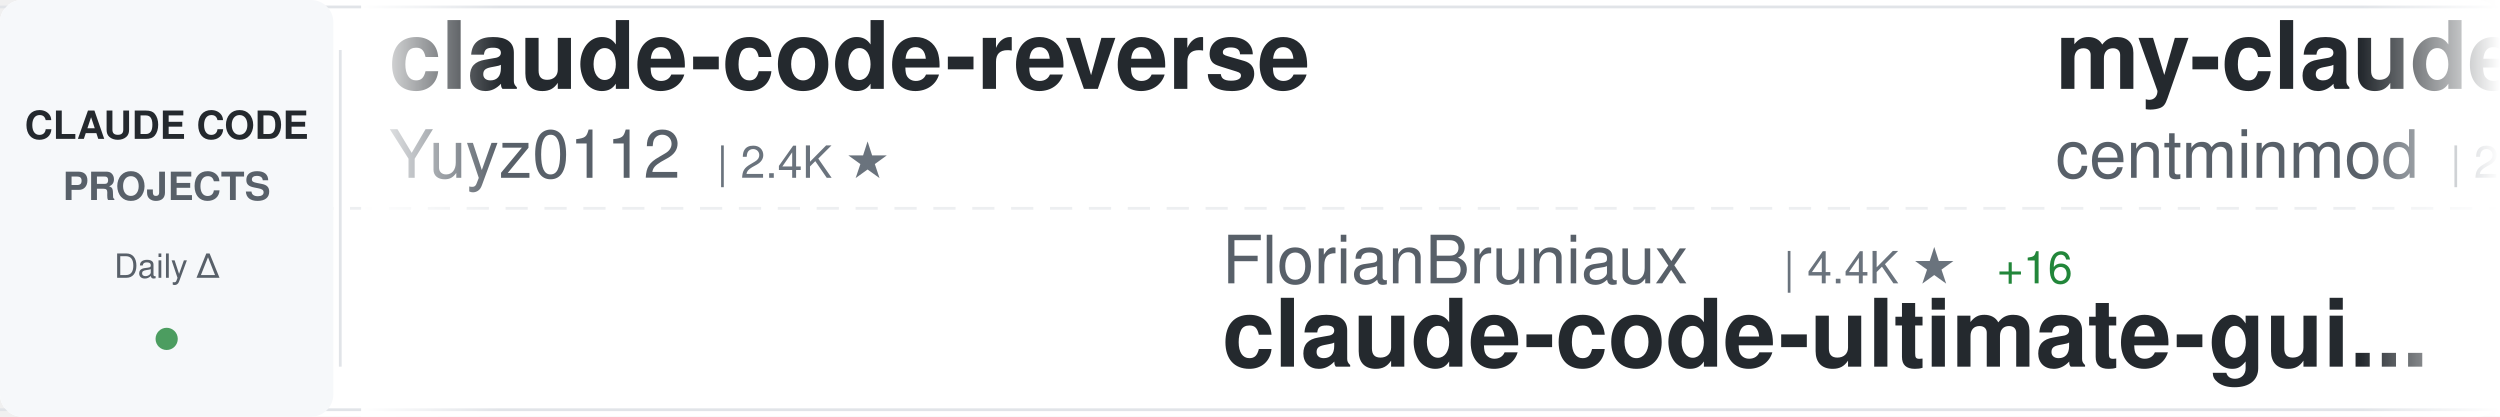
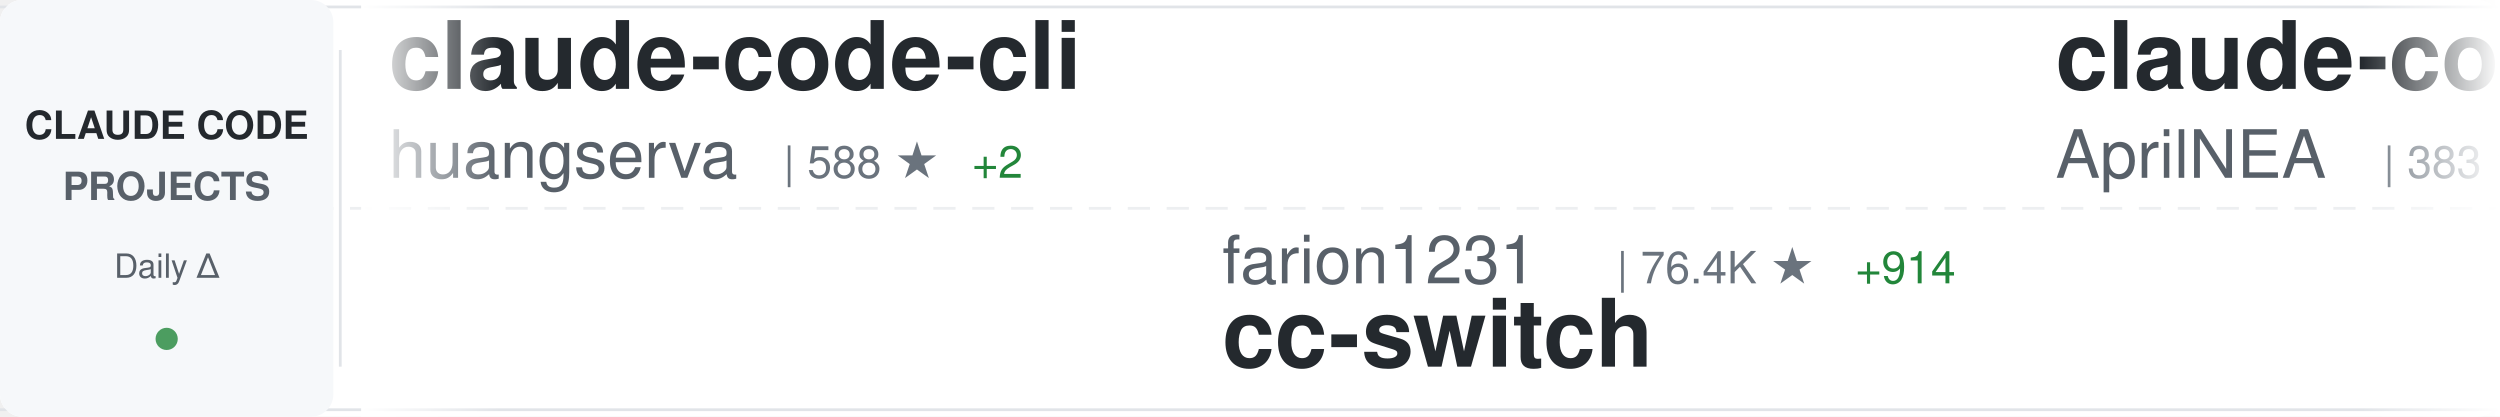
<svg xmlns="http://www.w3.org/2000/svg" width="900" height="150">
  <defs>
    <linearGradient id="awesomeLeftFade" x1="0%" y1="0%" x2="100%" y2="0%">
      <stop offset="0%" style="stop-color:#ffffff;stop-opacity:1" />
      <stop offset="100%" style="stop-color:#ffffff;stop-opacity:0" />
    </linearGradient>
    <linearGradient id="awesomeRightFade" x1="0%" y1="0%" x2="100%" y2="0%">
      <stop offset="0%" style="stop-color:#ffffff;stop-opacity:0" />
      <stop offset="100%" style="stop-color:#ffffff;stop-opacity:1" />
    </linearGradient>
  </defs>
  <rect width="900" height="150" fill="#ffffff" rx="8" />
  <rect x="0" y="2" width="900" height="1" fill="#e1e4e8" />
  <rect x="0" y="147" width="900" height="1" fill="#e1e4e8" />
  <line x1="0" y1="75" x2="900" y2="75" stroke="#e1e4e8" stroke-width="1" stroke-dasharray="8 6" opacity="0.6" />
  <rect x="0" y="0" width="120" height="150" fill="#f6f8fa" rx="8" />
  <text x="60" y="50" font-family="-apple-system, BlinkMacSystemFont, 'Segoe UI', Helvetica, Arial, sans-serif" font-size="14" font-weight="600" fill="#24292e" text-anchor="middle">CLAUDE CODE</text>
  <text x="60" y="72" font-family="-apple-system, BlinkMacSystemFont, 'Segoe UI', Helvetica, Arial, sans-serif" font-size="14" font-weight="600" fill="#586069" text-anchor="middle">PROJECTS</text>
  <text x="60" y="100" font-family="-apple-system, BlinkMacSystemFont, 'Segoe UI', Helvetica, Arial, sans-serif" font-size="12" font-weight="500" fill="#586069" text-anchor="middle">Daily Δ</text>
  <circle cx="60" cy="122" r="4" fill="#22863a" opacity="0.8" />
  <rect x="122" y="18" width="1" height="114" fill="#e1e4e8" />
  <clipPath id="awesomeTickerClip">
    <rect x="130" y="0" width="770" height="150" />
  </clipPath>
  <g clip-path="url(#awesomeTickerClip)">
    <g id="awesomeTickerItems">
      <animateTransform attributeName="transform" attributeType="XML" type="translate" from="0 0" to="-3000 0" dur="54s" repeatCount="indefinite" />
      <g transform="translate(0, 0)">
-         <text x="140" y="32" font-family="-apple-system, BlinkMacSystemFont, 'Segoe UI', Helvetica, Arial, sans-serif" font-size="34" font-weight="600" fill="#24292e">claude-code-reverse</text>
-         <text x="140" y="64" font-family="-apple-system, BlinkMacSystemFont, 'Segoe UI', Helvetica, Arial, sans-serif" font-size="24" font-weight="400" fill="#586069">Yuyz0112</text>
-         <text x="258" y="64" font-family="-apple-system, BlinkMacSystemFont, 'Segoe UI', Helvetica, Arial, sans-serif" font-size="16" font-weight="500" fill="#6a737d">| 2.4K ★</text>
+         <text x="140" y="32" font-family="-apple-system, BlinkMacSystemFont, 'Segoe UI', Helvetica, Arial, sans-serif" font-size="34" font-weight="600" fill="#24292e">claude-code-cli</text>
+         <text x="140" y="64" font-family="-apple-system, BlinkMacSystemFont, 'Segoe UI', Helvetica, Arial, sans-serif" font-size="24" font-weight="400" fill="#586069">huangserva</text>
+         <text x="282" y="64" font-family="-apple-system, BlinkMacSystemFont, 'Segoe UI', Helvetica, Arial, sans-serif" font-size="16" font-weight="500" fill="#6a737d">| 588 ★</text>
+         <text x="350" y="64" font-family="-apple-system, BlinkMacSystemFont, 'Segoe UI', Helvetica, Arial, sans-serif" font-size="16" font-weight="500" fill="#22863a"> +2</text>
      </g>
      <g transform="translate(300, 0)">
-         <text x="140" y="102" font-family="-apple-system, BlinkMacSystemFont, 'Segoe UI', Helvetica, Arial, sans-serif" font-size="24" font-weight="400" fill="#586069">FlorianBruniaux</text>
-         <text x="342" y="102" font-family="-apple-system, BlinkMacSystemFont, 'Segoe UI', Helvetica, Arial, sans-serif" font-size="16" font-weight="500" fill="#6a737d">| 4.4K ★</text>
-         <text x="419" y="102" font-family="-apple-system, BlinkMacSystemFont, 'Segoe UI', Helvetica, Arial, sans-serif" font-size="16" font-weight="500" fill="#22863a"> +16</text>
-         <text x="140" y="132" font-family="-apple-system, BlinkMacSystemFont, 'Segoe UI', Helvetica, Arial, sans-serif" font-size="34" font-weight="600" fill="#24292e">claude-code-ultimate-gui...</text>
+         <text x="140" y="102" font-family="-apple-system, BlinkMacSystemFont, 'Segoe UI', Helvetica, Arial, sans-serif" font-size="24" font-weight="400" fill="#586069">farion1231</text>
+         <text x="282" y="102" font-family="-apple-system, BlinkMacSystemFont, 'Segoe UI', Helvetica, Arial, sans-serif" font-size="16" font-weight="500" fill="#6a737d">| 76.4K ★</text>
+         <text x="368" y="102" font-family="-apple-system, BlinkMacSystemFont, 'Segoe UI', Helvetica, Arial, sans-serif" font-size="16" font-weight="500" fill="#22863a"> +914</text>
+         <text x="140" y="132" font-family="-apple-system, BlinkMacSystemFont, 'Segoe UI', Helvetica, Arial, sans-serif" font-size="34" font-weight="600" fill="#24292e">cc-switch</text>
      </g>
      <g transform="translate(600, 0)">
-         <text x="140" y="32" font-family="-apple-system, BlinkMacSystemFont, 'Segoe UI', Helvetica, Arial, sans-serif" font-size="34" font-weight="600" fill="#24292e">my-claude-code-setup</text>
-         <text x="140" y="64" font-family="-apple-system, BlinkMacSystemFont, 'Segoe UI', Helvetica, Arial, sans-serif" font-size="24" font-weight="400" fill="#586069">centminmod</text>
-         <text x="282" y="64" font-family="-apple-system, BlinkMacSystemFont, 'Segoe UI', Helvetica, Arial, sans-serif" font-size="16" font-weight="500" fill="#6a737d">| 2.3K ★</text>
-         <text x="359" y="64" font-family="-apple-system, BlinkMacSystemFont, 'Segoe UI', Helvetica, Arial, sans-serif" font-size="16" font-weight="500" fill="#22863a"> +3</text>
+         <text x="140" y="32" font-family="-apple-system, BlinkMacSystemFont, 'Segoe UI', Helvetica, Arial, sans-serif" font-size="34" font-weight="600" fill="#24292e">claude-code-source</text>
+         <text x="140" y="64" font-family="-apple-system, BlinkMacSystemFont, 'Segoe UI', Helvetica, Arial, sans-serif" font-size="24" font-weight="400" fill="#586069">AprilNEA</text>
+         <text x="258" y="64" font-family="-apple-system, BlinkMacSystemFont, 'Segoe UI', Helvetica, Arial, sans-serif" font-size="16" font-weight="500" fill="#6a737d">| 383 ★</text>
      </g>
      <g transform="translate(900, 0)">
-         <text x="140" y="102" font-family="-apple-system, BlinkMacSystemFont, 'Segoe UI', Helvetica, Arial, sans-serif" font-size="24" font-weight="400" fill="#586069">ChinaSiro</text>
-         <text x="270" y="102" font-family="-apple-system, BlinkMacSystemFont, 'Segoe UI', Helvetica, Arial, sans-serif" font-size="16" font-weight="500" fill="#6a737d">| 9.2K ★</text>
-         <text x="347" y="102" font-family="-apple-system, BlinkMacSystemFont, 'Segoe UI', Helvetica, Arial, sans-serif" font-size="16" font-weight="500" fill="#22863a"> +6</text>
-         <text x="140" y="132" font-family="-apple-system, BlinkMacSystemFont, 'Segoe UI', Helvetica, Arial, sans-serif" font-size="34" font-weight="600" fill="#24292e">claude-code-sourcemap</text>
+         <text x="140" y="102" font-family="-apple-system, BlinkMacSystemFont, 'Segoe UI', Helvetica, Arial, sans-serif" font-size="24" font-weight="400" fill="#586069">freestylefly</text>
+         <text x="306" y="102" font-family="-apple-system, BlinkMacSystemFont, 'Segoe UI', Helvetica, Arial, sans-serif" font-size="16" font-weight="500" fill="#6a737d">| 125 ★</text>
+         <text x="140" y="132" font-family="-apple-system, BlinkMacSystemFont, 'Segoe UI', Helvetica, Arial, sans-serif" font-size="34" font-weight="600" fill="#24292e">claude-code</text>
      </g>
      <g transform="translate(1200, 0)">
-         <text x="140" y="32" font-family="-apple-system, BlinkMacSystemFont, 'Segoe UI', Helvetica, Arial, sans-serif" font-size="34" font-weight="600" fill="#24292e">Claude-Code</text>
-         <text x="140" y="64" font-family="-apple-system, BlinkMacSystemFont, 'Segoe UI', Helvetica, Arial, sans-serif" font-size="24" font-weight="400" fill="#586069">KPR111</text>
-         <text x="234" y="64" font-family="-apple-system, BlinkMacSystemFont, 'Segoe UI', Helvetica, Arial, sans-serif" font-size="16" font-weight="500" fill="#6a737d">| 17 ★</text>
-       </g>
-       <g transform="translate(1500, 0)">
-         <text x="140" y="102" font-family="-apple-system, BlinkMacSystemFont, 'Segoe UI', Helvetica, Arial, sans-serif" font-size="24" font-weight="400" fill="#586069">davila7</text>
-         <text x="246" y="102" font-family="-apple-system, BlinkMacSystemFont, 'Segoe UI', Helvetica, Arial, sans-serif" font-size="16" font-weight="500" fill="#6a737d">| 27.4K ★</text>
-         <text x="332" y="102" font-family="-apple-system, BlinkMacSystemFont, 'Segoe UI', Helvetica, Arial, sans-serif" font-size="16" font-weight="500" fill="#22863a"> +30</text>
-         <text x="140" y="132" font-family="-apple-system, BlinkMacSystemFont, 'Segoe UI', Helvetica, Arial, sans-serif" font-size="34" font-weight="600" fill="#24292e">claude-code-templates</text>
-       </g>
-       <g transform="translate(1800, 0)">
        <text x="140" y="32" font-family="-apple-system, BlinkMacSystemFont, 'Segoe UI', Helvetica, Arial, sans-serif" font-size="34" font-weight="600" fill="#24292e">claude-code-tudou</text>
        <text x="140" y="64" font-family="-apple-system, BlinkMacSystemFont, 'Segoe UI', Helvetica, Arial, sans-serif" font-size="24" font-weight="400" fill="#586069">AICoderTudou</text>
        <text x="306" y="64" font-family="-apple-system, BlinkMacSystemFont, 'Segoe UI', Helvetica, Arial, sans-serif" font-size="16" font-weight="500" fill="#6a737d">| 502 ★</text>
      </g>
+       <g transform="translate(1500, 0)">
+         <text x="140" y="102" font-family="-apple-system, BlinkMacSystemFont, 'Segoe UI', Helvetica, Arial, sans-serif" font-size="24" font-weight="400" fill="#586069">yasasbanukaofficial</text>
+         <text x="390" y="102" font-family="-apple-system, BlinkMacSystemFont, 'Segoe UI', Helvetica, Arial, sans-serif" font-size="16" font-weight="500" fill="#6a737d">| 3.3K ★</text>
+         <text x="467" y="102" font-family="-apple-system, BlinkMacSystemFont, 'Segoe UI', Helvetica, Arial, sans-serif" font-size="16" font-weight="500" fill="#22863a"> +11</text>
+         <text x="140" y="132" font-family="-apple-system, BlinkMacSystemFont, 'Segoe UI', Helvetica, Arial, sans-serif" font-size="34" font-weight="600" fill="#24292e">claude-code</text>
+       </g>
+       <g transform="translate(1800, 0)">
+         <text x="140" y="32" font-family="-apple-system, BlinkMacSystemFont, 'Segoe UI', Helvetica, Arial, sans-serif" font-size="34" font-weight="600" fill="#24292e">claude-code</text>
+         <text x="140" y="64" font-family="-apple-system, BlinkMacSystemFont, 'Segoe UI', Helvetica, Arial, sans-serif" font-size="24" font-weight="400" fill="#586069">codeaashu</text>
+         <text x="270" y="64" font-family="-apple-system, BlinkMacSystemFont, 'Segoe UI', Helvetica, Arial, sans-serif" font-size="16" font-weight="500" fill="#6a737d">| 2.7K ★</text>
+         <text x="347" y="64" font-family="-apple-system, BlinkMacSystemFont, 'Segoe UI', Helvetica, Arial, sans-serif" font-size="16" font-weight="500" fill="#22863a"> +14</text>
+       </g>
      <g transform="translate(2100, 0)">
-         <text x="140" y="102" font-family="-apple-system, BlinkMacSystemFont, 'Segoe UI', Helvetica, Arial, sans-serif" font-size="24" font-weight="400" fill="#586069">Pimzino</text>
-         <text x="246" y="102" font-family="-apple-system, BlinkMacSystemFont, 'Segoe UI', Helvetica, Arial, sans-serif" font-size="16" font-weight="500" fill="#6a737d">| 3.7K ★</text>
-         <text x="323" y="102" font-family="-apple-system, BlinkMacSystemFont, 'Segoe UI', Helvetica, Arial, sans-serif" font-size="16" font-weight="500" fill="#22863a"> +1</text>
-         <text x="140" y="132" font-family="-apple-system, BlinkMacSystemFont, 'Segoe UI', Helvetica, Arial, sans-serif" font-size="34" font-weight="600" fill="#24292e">claude-code-spec-workflo...</text>
+         <text x="140" y="102" font-family="-apple-system, BlinkMacSystemFont, 'Segoe UI', Helvetica, Arial, sans-serif" font-size="24" font-weight="400" fill="#586069">RishabhK103</text>
+         <text x="294" y="102" font-family="-apple-system, BlinkMacSystemFont, 'Segoe UI', Helvetica, Arial, sans-serif" font-size="16" font-weight="500" fill="#6a737d">| 84 ★</text>
+         <text x="353" y="102" font-family="-apple-system, BlinkMacSystemFont, 'Segoe UI', Helvetica, Arial, sans-serif" font-size="16" font-weight="500" fill="#22863a"> +1</text>
+         <text x="140" y="132" font-family="-apple-system, BlinkMacSystemFont, 'Segoe UI', Helvetica, Arial, sans-serif" font-size="34" font-weight="600" fill="#24292e">claude-code</text>
      </g>
      <g transform="translate(2400, 0)">
-         <text x="140" y="32" font-family="-apple-system, BlinkMacSystemFont, 'Segoe UI', Helvetica, Arial, sans-serif" font-size="34" font-weight="600" fill="#24292e">Open-ClaudeCode</text>
-         <text x="140" y="64" font-family="-apple-system, BlinkMacSystemFont, 'Segoe UI', Helvetica, Arial, sans-serif" font-size="24" font-weight="400" fill="#586069">LING71671</text>
-         <text x="270" y="64" font-family="-apple-system, BlinkMacSystemFont, 'Segoe UI', Helvetica, Arial, sans-serif" font-size="16" font-weight="500" fill="#6a737d">| 847 ★</text>
-         <text x="338" y="64" font-family="-apple-system, BlinkMacSystemFont, 'Segoe UI', Helvetica, Arial, sans-serif" font-size="16" font-weight="500" fill="#22863a"> +3</text>
+         <text x="140" y="32" font-family="-apple-system, BlinkMacSystemFont, 'Segoe UI', Helvetica, Arial, sans-serif" font-size="34" font-weight="600" fill="#24292e">claude-code</text>
+         <text x="140" y="64" font-family="-apple-system, BlinkMacSystemFont, 'Segoe UI', Helvetica, Arial, sans-serif" font-size="24" font-weight="400" fill="#586069">alex000kim</text>
+         <text x="282" y="64" font-family="-apple-system, BlinkMacSystemFont, 'Segoe UI', Helvetica, Arial, sans-serif" font-size="16" font-weight="500" fill="#6a737d">| 227 ★</text>
      </g>
      <g transform="translate(2700, 0)">
-         <text x="140" y="102" font-family="-apple-system, BlinkMacSystemFont, 'Segoe UI', Helvetica, Arial, sans-serif" font-size="24" font-weight="400" fill="#586069">diet103</text>
-         <text x="246" y="102" font-family="-apple-system, BlinkMacSystemFont, 'Segoe UI', Helvetica, Arial, sans-serif" font-size="16" font-weight="500" fill="#6a737d">| 9.7K ★</text>
-         <text x="323" y="102" font-family="-apple-system, BlinkMacSystemFont, 'Segoe UI', Helvetica, Arial, sans-serif" font-size="16" font-weight="500" fill="#22863a"> +3</text>
-         <text x="140" y="132" font-family="-apple-system, BlinkMacSystemFont, 'Segoe UI', Helvetica, Arial, sans-serif" font-size="34" font-weight="600" fill="#24292e">claude-code-infrastructu...</text>
+         <text x="140" y="102" font-family="-apple-system, BlinkMacSystemFont, 'Segoe UI', Helvetica, Arial, sans-serif" font-size="24" font-weight="400" fill="#586069">anthropics</text>
+         <text x="282" y="102" font-family="-apple-system, BlinkMacSystemFont, 'Segoe UI', Helvetica, Arial, sans-serif" font-size="16" font-weight="500" fill="#6a737d">| 125.2K ★</text>
+         <text x="377" y="102" font-family="-apple-system, BlinkMacSystemFont, 'Segoe UI', Helvetica, Arial, sans-serif" font-size="16" font-weight="500" fill="#22863a"> +291</text>
+         <text x="140" y="132" font-family="-apple-system, BlinkMacSystemFont, 'Segoe UI', Helvetica, Arial, sans-serif" font-size="34" font-weight="600" fill="#24292e">claude-code</text>
      </g>
      <g transform="translate(3000, 0)">
-         <text x="140" y="32" font-family="-apple-system, BlinkMacSystemFont, 'Segoe UI', Helvetica, Arial, sans-serif" font-size="34" font-weight="600" fill="#24292e">claude-code-reverse</text>
-         <text x="140" y="64" font-family="-apple-system, BlinkMacSystemFont, 'Segoe UI', Helvetica, Arial, sans-serif" font-size="24" font-weight="400" fill="#586069">Yuyz0112</text>
-         <text x="258" y="64" font-family="-apple-system, BlinkMacSystemFont, 'Segoe UI', Helvetica, Arial, sans-serif" font-size="16" font-weight="500" fill="#6a737d">| 2.4K ★</text>
+         <text x="140" y="32" font-family="-apple-system, BlinkMacSystemFont, 'Segoe UI', Helvetica, Arial, sans-serif" font-size="34" font-weight="600" fill="#24292e">claude-code-cli</text>
+         <text x="140" y="64" font-family="-apple-system, BlinkMacSystemFont, 'Segoe UI', Helvetica, Arial, sans-serif" font-size="24" font-weight="400" fill="#586069">huangserva</text>
+         <text x="282" y="64" font-family="-apple-system, BlinkMacSystemFont, 'Segoe UI', Helvetica, Arial, sans-serif" font-size="16" font-weight="500" fill="#6a737d">| 588 ★</text>
+         <text x="350" y="64" font-family="-apple-system, BlinkMacSystemFont, 'Segoe UI', Helvetica, Arial, sans-serif" font-size="16" font-weight="500" fill="#22863a"> +2</text>
      </g>
      <g transform="translate(3300, 0)">
-         <text x="140" y="102" font-family="-apple-system, BlinkMacSystemFont, 'Segoe UI', Helvetica, Arial, sans-serif" font-size="24" font-weight="400" fill="#586069">FlorianBruniaux</text>
-         <text x="342" y="102" font-family="-apple-system, BlinkMacSystemFont, 'Segoe UI', Helvetica, Arial, sans-serif" font-size="16" font-weight="500" fill="#6a737d">| 4.4K ★</text>
-         <text x="419" y="102" font-family="-apple-system, BlinkMacSystemFont, 'Segoe UI', Helvetica, Arial, sans-serif" font-size="16" font-weight="500" fill="#22863a"> +16</text>
-         <text x="140" y="132" font-family="-apple-system, BlinkMacSystemFont, 'Segoe UI', Helvetica, Arial, sans-serif" font-size="34" font-weight="600" fill="#24292e">claude-code-ultimate-gui...</text>
+         <text x="140" y="102" font-family="-apple-system, BlinkMacSystemFont, 'Segoe UI', Helvetica, Arial, sans-serif" font-size="24" font-weight="400" fill="#586069">farion1231</text>
+         <text x="282" y="102" font-family="-apple-system, BlinkMacSystemFont, 'Segoe UI', Helvetica, Arial, sans-serif" font-size="16" font-weight="500" fill="#6a737d">| 76.4K ★</text>
+         <text x="368" y="102" font-family="-apple-system, BlinkMacSystemFont, 'Segoe UI', Helvetica, Arial, sans-serif" font-size="16" font-weight="500" fill="#22863a"> +914</text>
+         <text x="140" y="132" font-family="-apple-system, BlinkMacSystemFont, 'Segoe UI', Helvetica, Arial, sans-serif" font-size="34" font-weight="600" fill="#24292e">cc-switch</text>
      </g>
      <g transform="translate(3600, 0)">
-         <text x="140" y="32" font-family="-apple-system, BlinkMacSystemFont, 'Segoe UI', Helvetica, Arial, sans-serif" font-size="34" font-weight="600" fill="#24292e">my-claude-code-setup</text>
-         <text x="140" y="64" font-family="-apple-system, BlinkMacSystemFont, 'Segoe UI', Helvetica, Arial, sans-serif" font-size="24" font-weight="400" fill="#586069">centminmod</text>
-         <text x="282" y="64" font-family="-apple-system, BlinkMacSystemFont, 'Segoe UI', Helvetica, Arial, sans-serif" font-size="16" font-weight="500" fill="#6a737d">| 2.3K ★</text>
-         <text x="359" y="64" font-family="-apple-system, BlinkMacSystemFont, 'Segoe UI', Helvetica, Arial, sans-serif" font-size="16" font-weight="500" fill="#22863a"> +3</text>
+         <text x="140" y="32" font-family="-apple-system, BlinkMacSystemFont, 'Segoe UI', Helvetica, Arial, sans-serif" font-size="34" font-weight="600" fill="#24292e">claude-code-source</text>
+         <text x="140" y="64" font-family="-apple-system, BlinkMacSystemFont, 'Segoe UI', Helvetica, Arial, sans-serif" font-size="24" font-weight="400" fill="#586069">AprilNEA</text>
+         <text x="258" y="64" font-family="-apple-system, BlinkMacSystemFont, 'Segoe UI', Helvetica, Arial, sans-serif" font-size="16" font-weight="500" fill="#6a737d">| 383 ★</text>
      </g>
      <g transform="translate(3900, 0)">
-         <text x="140" y="102" font-family="-apple-system, BlinkMacSystemFont, 'Segoe UI', Helvetica, Arial, sans-serif" font-size="24" font-weight="400" fill="#586069">ChinaSiro</text>
-         <text x="270" y="102" font-family="-apple-system, BlinkMacSystemFont, 'Segoe UI', Helvetica, Arial, sans-serif" font-size="16" font-weight="500" fill="#6a737d">| 9.2K ★</text>
-         <text x="347" y="102" font-family="-apple-system, BlinkMacSystemFont, 'Segoe UI', Helvetica, Arial, sans-serif" font-size="16" font-weight="500" fill="#22863a"> +6</text>
-         <text x="140" y="132" font-family="-apple-system, BlinkMacSystemFont, 'Segoe UI', Helvetica, Arial, sans-serif" font-size="34" font-weight="600" fill="#24292e">claude-code-sourcemap</text>
+         <text x="140" y="102" font-family="-apple-system, BlinkMacSystemFont, 'Segoe UI', Helvetica, Arial, sans-serif" font-size="24" font-weight="400" fill="#586069">freestylefly</text>
+         <text x="306" y="102" font-family="-apple-system, BlinkMacSystemFont, 'Segoe UI', Helvetica, Arial, sans-serif" font-size="16" font-weight="500" fill="#6a737d">| 125 ★</text>
+         <text x="140" y="132" font-family="-apple-system, BlinkMacSystemFont, 'Segoe UI', Helvetica, Arial, sans-serif" font-size="34" font-weight="600" fill="#24292e">claude-code</text>
      </g>
    </g>
  </g>
  <rect x="130" y="0" width="50" height="150" fill="url(#awesomeLeftFade)" />
  <rect x="850" y="0" width="50" height="150" fill="url(#awesomeRightFade)" />
</svg>
